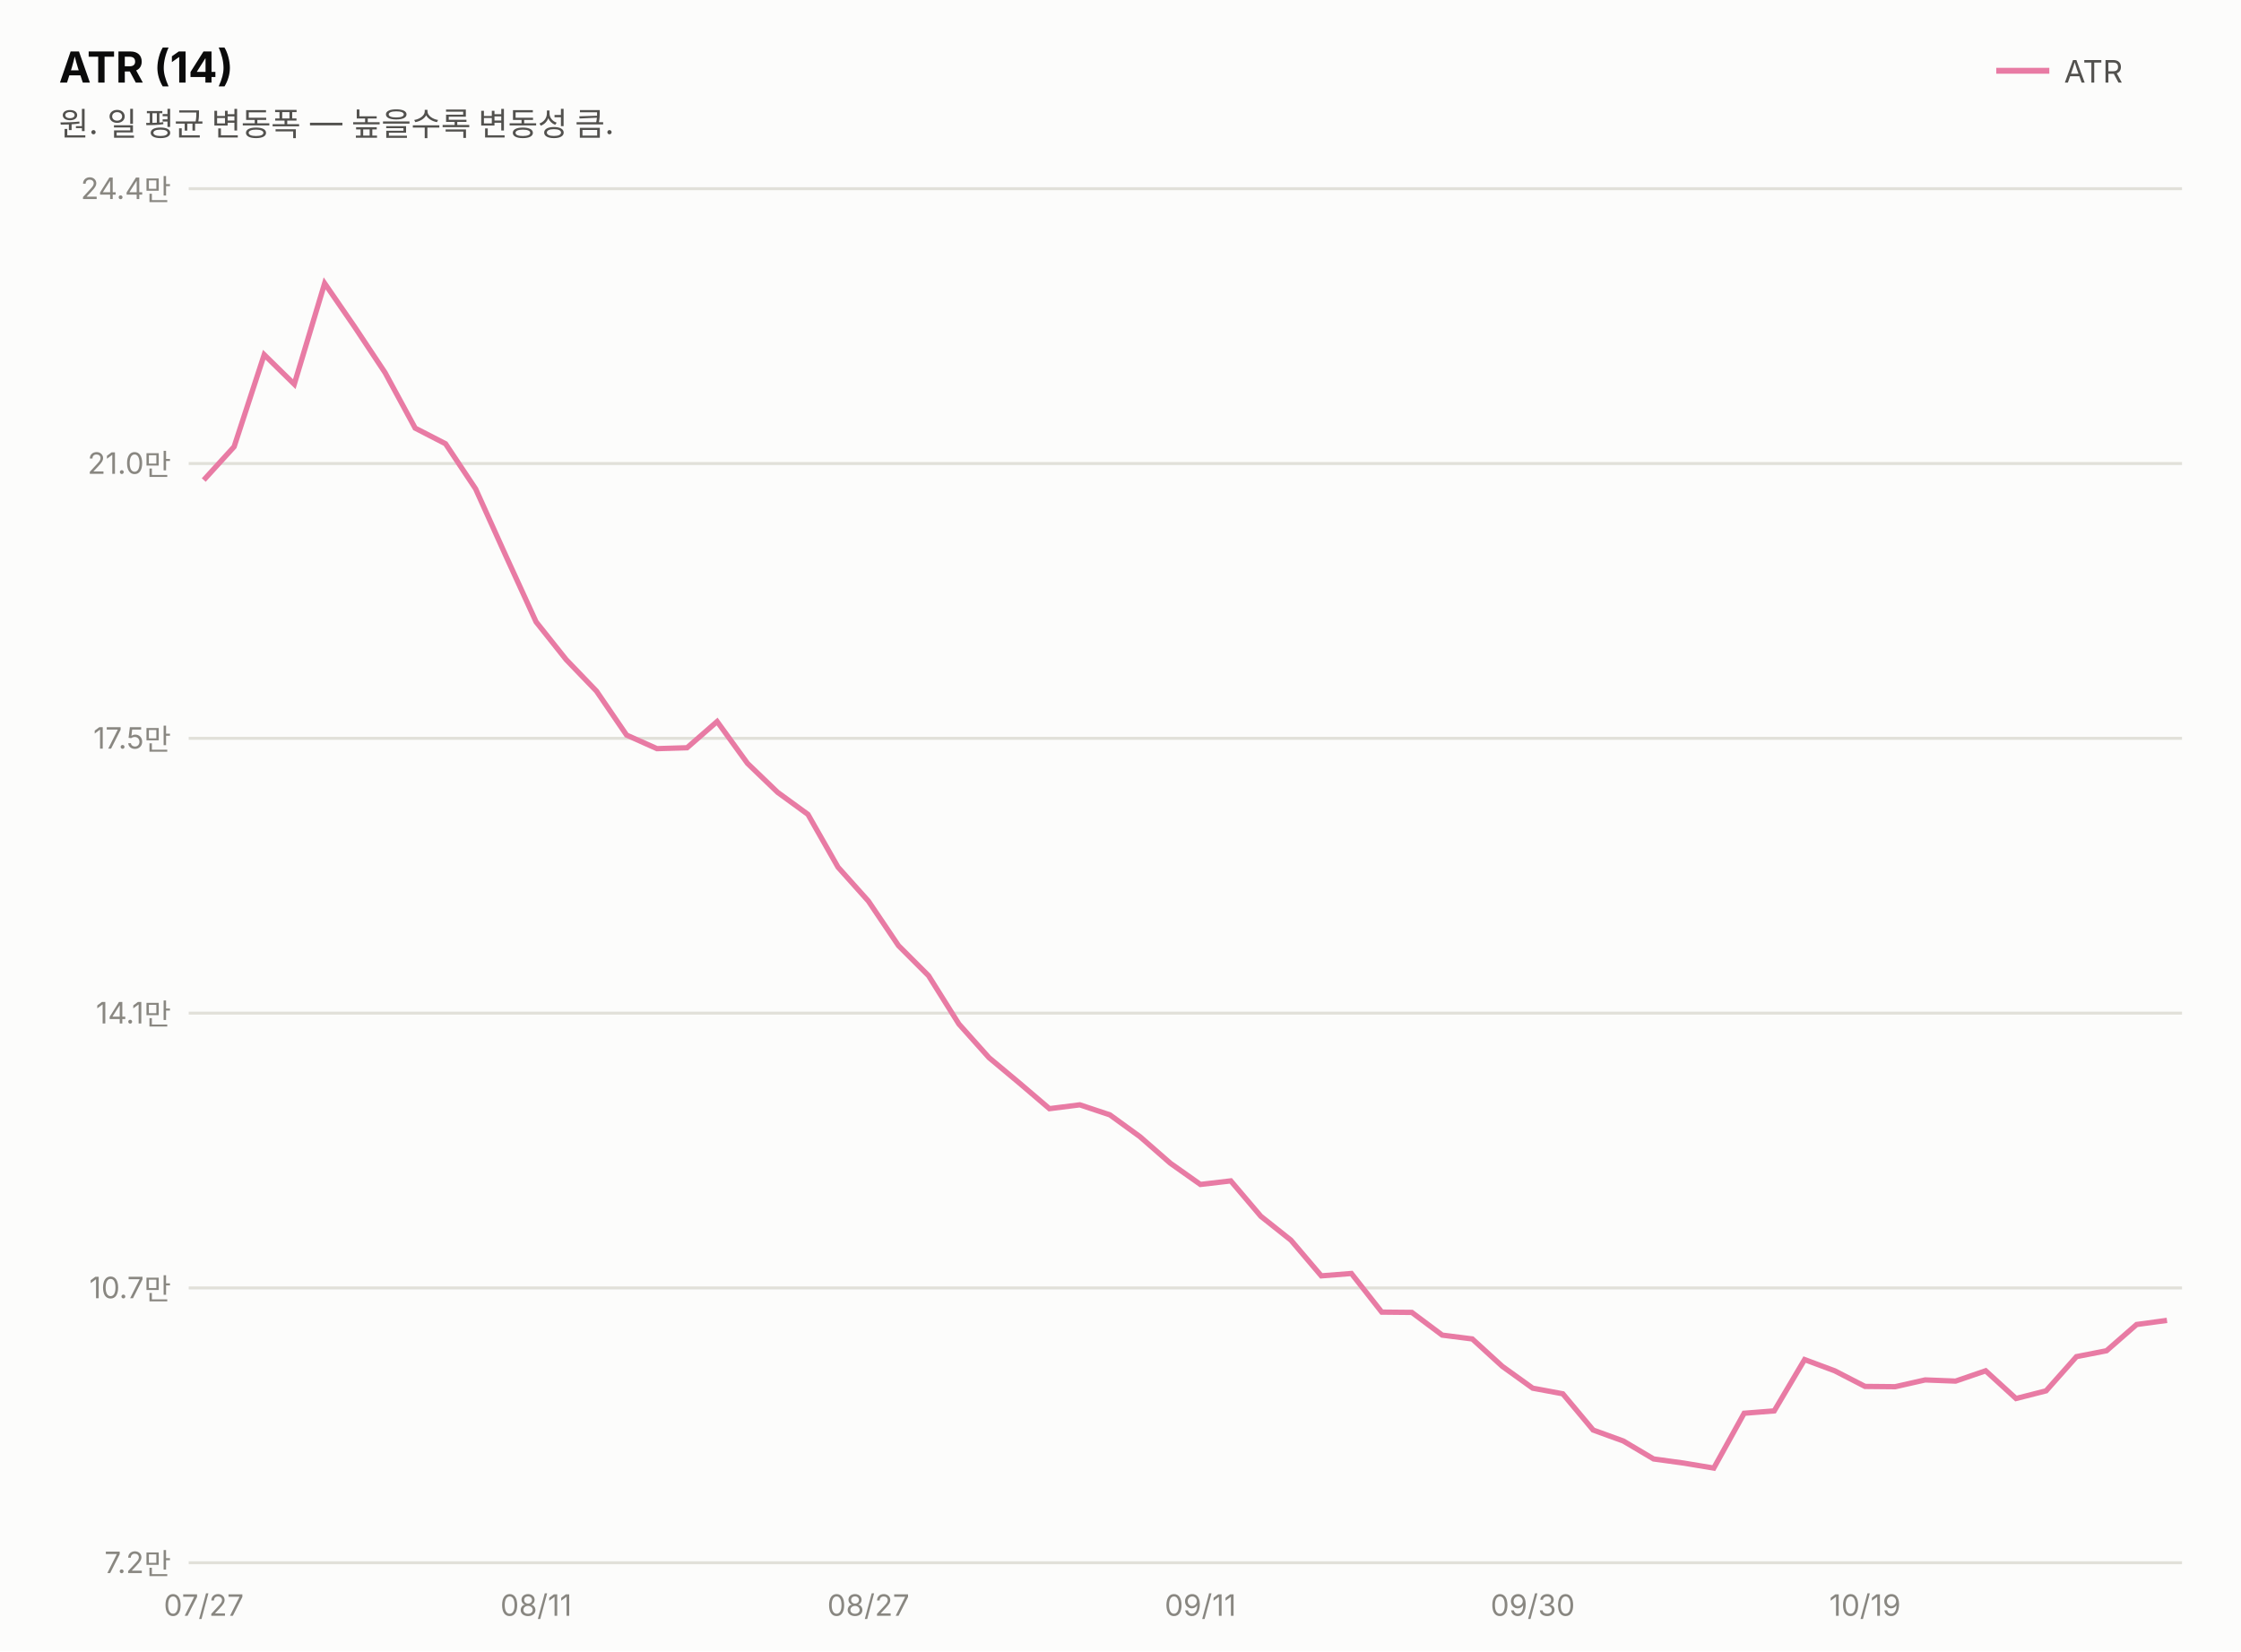
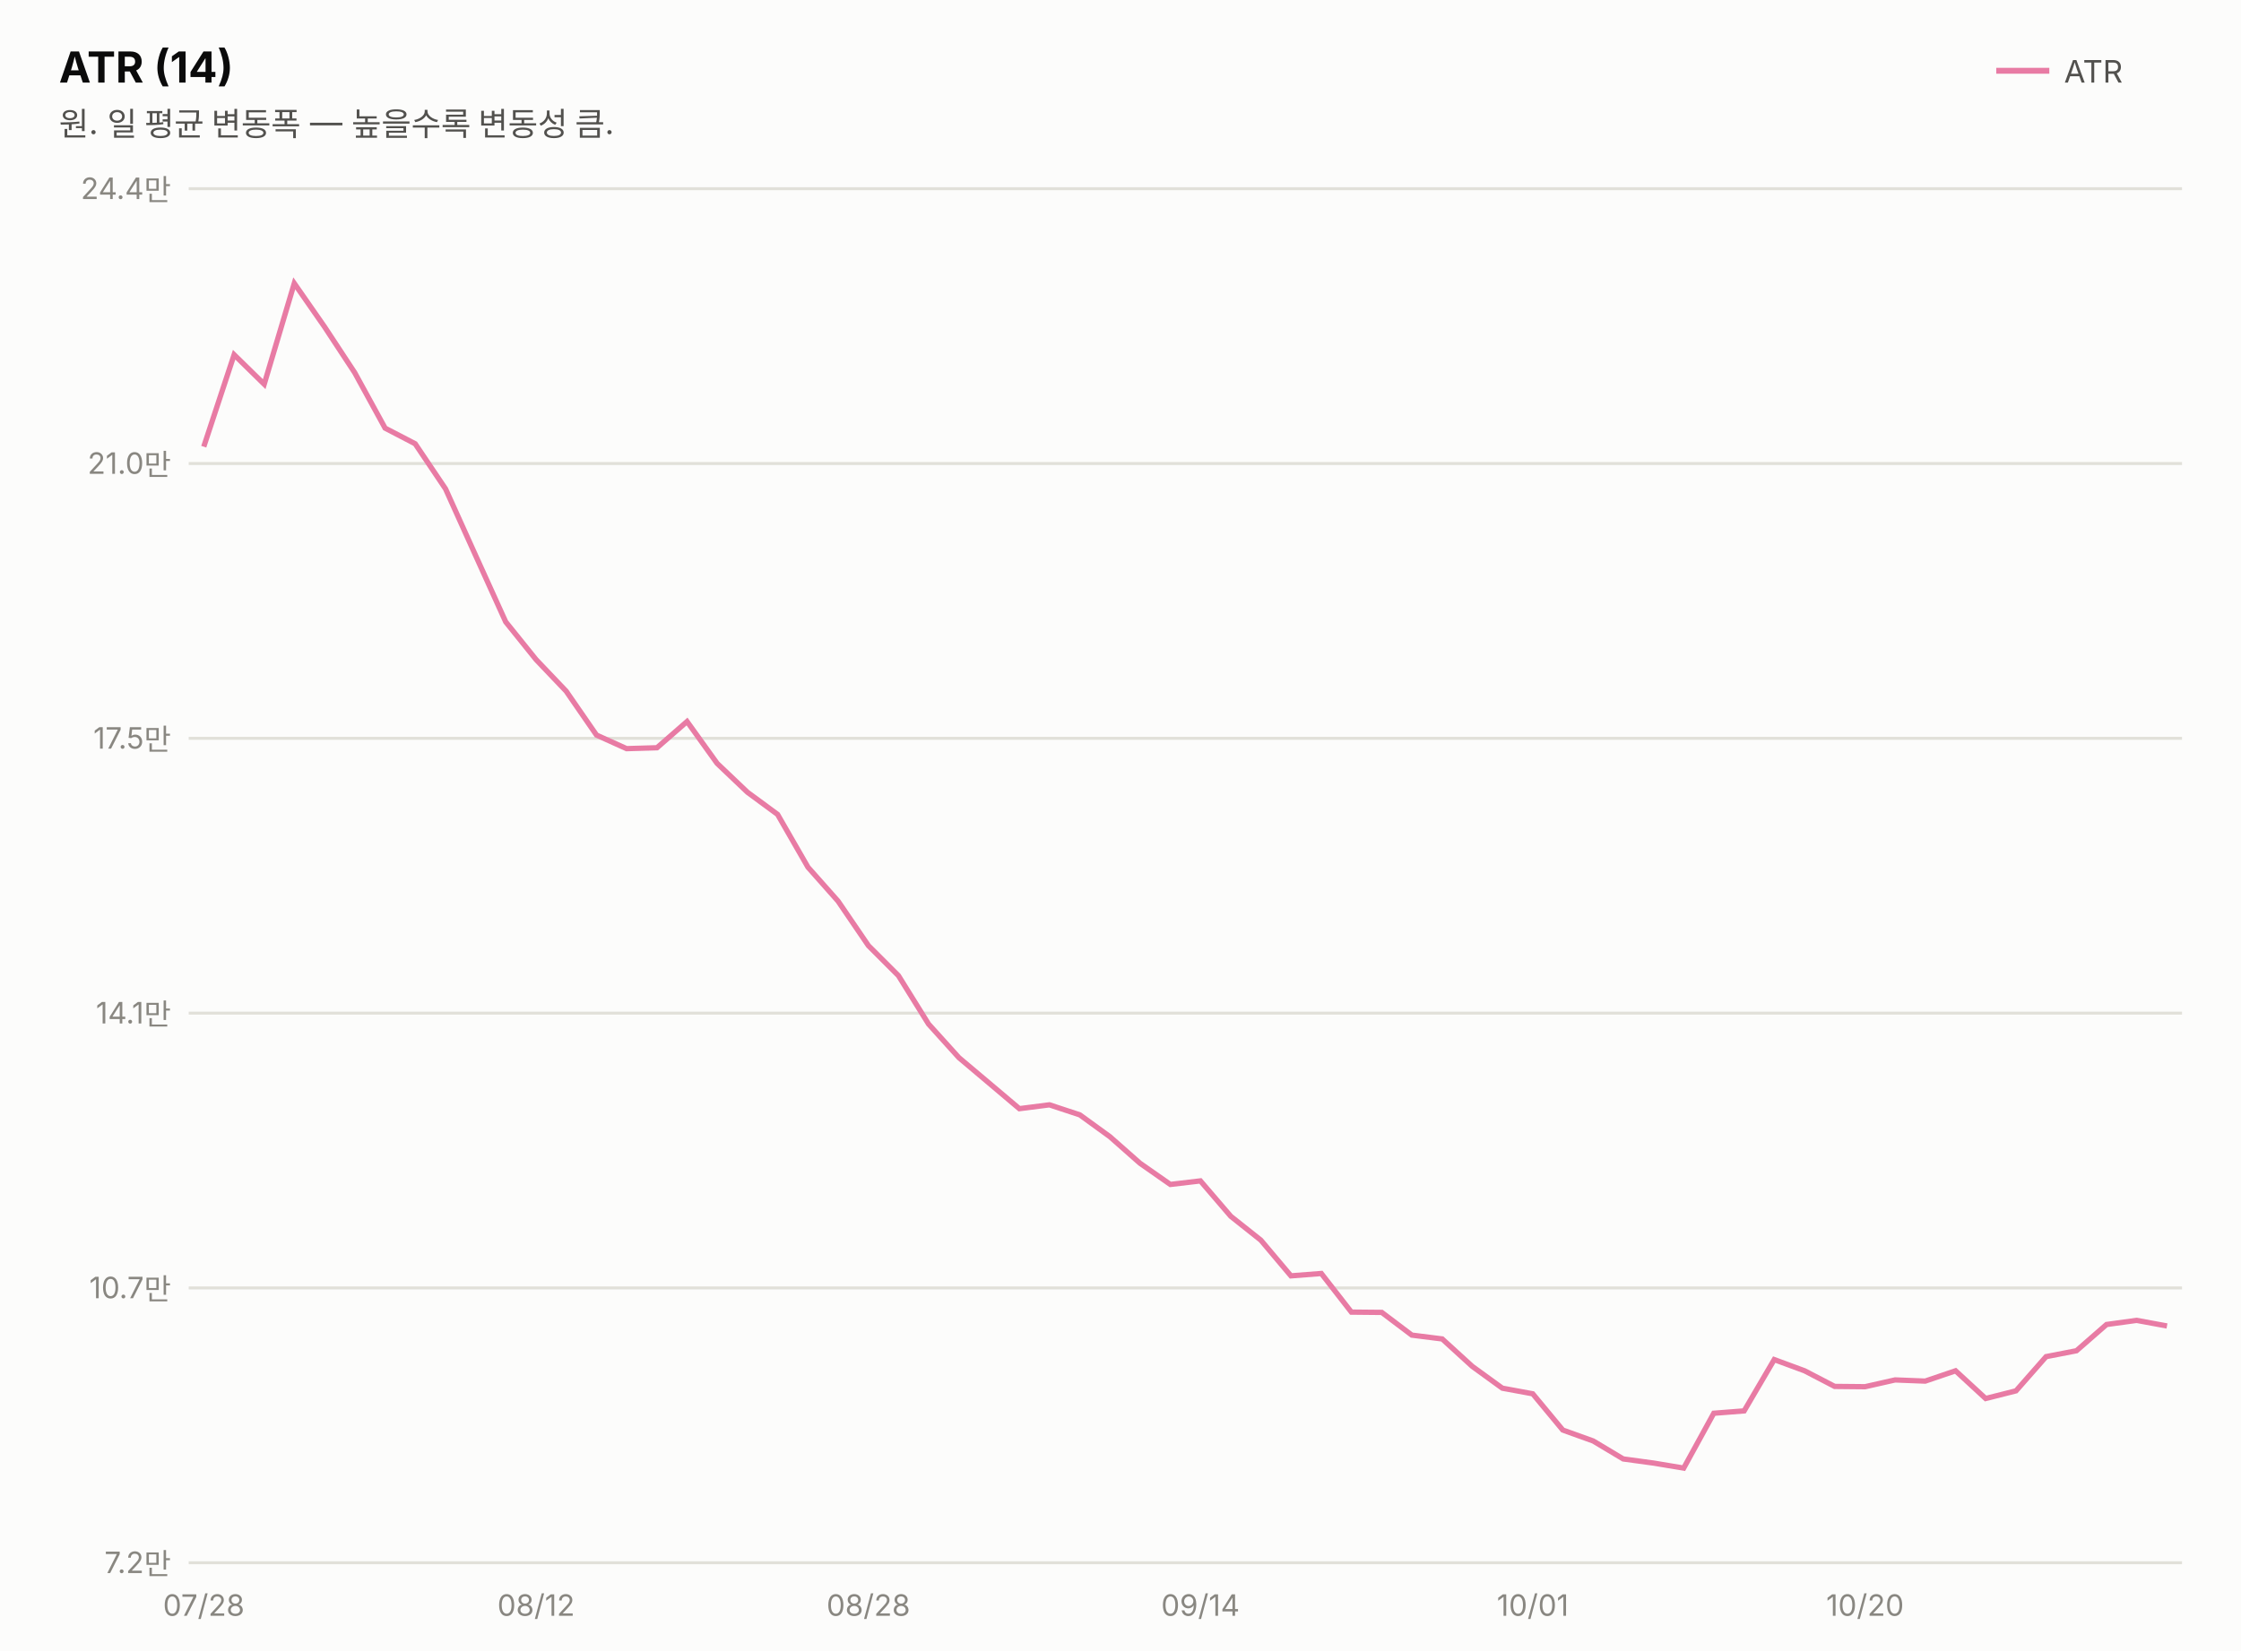
<svg xmlns="http://www.w3.org/2000/svg" width="760" height="560" viewBox="0 0 760 560" font-family="system-ui,-apple-system,&quot;Segoe UI&quot;,&quot;Malgun Gothic&quot;,&quot;Apple SD Gothic Neo&quot;,sans-serif">
  <rect width="760" height="560" fill="#fcfcfb" />
  <text x="20" y="28" font-size="14.5" font-weight="700" fill="#0b0b0b">ATR (14)</text>
  <text x="20" y="46" font-size="11" fill="#52514e">원. 일 평균 변동폭 — 높을수록 변동성 큼.</text>
  <line x1="677" y1="24" x2="695" y2="24" stroke="#e87ba4" stroke-width="2" />
  <text x="700" y="28" font-size="10.5" fill="#52514e">ATR</text>
  <line x1="64" y1="530.0" x2="740" y2="530.0" stroke="#e1e0d9" stroke-width="1" />
  <text x="58" y="533.5" font-size="10" fill="#898781" text-anchor="end" style="font-variant-numeric:tabular-nums">7.2만</text>
  <line x1="64" y1="436.8" x2="740" y2="436.8" stroke="#e1e0d9" stroke-width="1" />
  <text x="58" y="440.3" font-size="10" fill="#898781" text-anchor="end" style="font-variant-numeric:tabular-nums">10.7만</text>
  <line x1="64" y1="343.6" x2="740" y2="343.6" stroke="#e1e0d9" stroke-width="1" />
  <text x="58" y="347.1" font-size="10" fill="#898781" text-anchor="end" style="font-variant-numeric:tabular-nums">14.1만</text>
  <line x1="64" y1="250.4" x2="740" y2="250.4" stroke="#e1e0d9" stroke-width="1" />
  <text x="58" y="253.9" font-size="10" fill="#898781" text-anchor="end" style="font-variant-numeric:tabular-nums">17.5만</text>
  <line x1="64" y1="157.2" x2="740" y2="157.2" stroke="#e1e0d9" stroke-width="1" />
  <text x="58" y="160.7" font-size="10" fill="#898781" text-anchor="end" style="font-variant-numeric:tabular-nums">21.0만</text>
  <line x1="64" y1="64.0" x2="740" y2="64.0" stroke="#e1e0d9" stroke-width="1" />
  <text x="58" y="67.5" font-size="10" fill="#898781" text-anchor="end" style="font-variant-numeric:tabular-nums">24.4만</text>
-   <path d="M69.1,162.8 L79.4,151.5 L89.6,120.3 L99.8,130.3 L110.1,96.1 L120.3,110.9 L130.6,126.4 L140.8,145.2 L151.1,150.5 L161.3,165.8 L171.5,188.4 L181.8,210.9 L192.0,223.7 L202.3,234.4 L212.5,249.3 L222.8,253.9 L233.0,253.6 L243.2,244.7 L253.5,258.9 L263.7,268.7 L274.0,276.2 L284.2,294.1 L294.5,305.6 L304.7,320.7 L314.9,330.9 L325.2,347.3 L335.4,358.7 L345.7,367.3 L355.9,376.0 L366.2,374.7 L376.4,378.1 L386.6,385.5 L396.9,394.5 L407.1,401.7 L417.4,400.5 L427.6,412.5 L437.8,420.6 L448.1,432.7 L458.3,431.9 L468.6,445.0 L478.8,445.1 L489.1,452.8 L499.3,454.1 L509.5,463.4 L519.8,470.8 L530.0,472.7 L540.3,485.0 L550.5,488.7 L560.8,494.8 L571.0,496.2 L581.2,497.9 L591.5,479.3 L601.7,478.5 L612.0,461.1 L622.2,464.9 L632.5,470.2 L642.7,470.3 L652.9,468.0 L663.2,468.4 L673.4,464.9 L683.7,474.3 L693.9,471.7 L704.2,460.1 L714.4,458.1 L724.6,449.2 L734.9,447.8" fill="none" stroke="#e87ba4" stroke-width="1.8" />
-   <text x="69.1" y="548" font-size="10" fill="#898781" text-anchor="middle">07/27</text>
-   <text x="181.8" y="548" font-size="10" fill="#898781" text-anchor="middle">08/11</text>
-   <text x="294.5" y="548" font-size="10" fill="#898781" text-anchor="middle">08/27</text>
-   <text x="407.1" y="548" font-size="10" fill="#898781" text-anchor="middle">09/11</text>
-   <text x="519.8" y="548" font-size="10" fill="#898781" text-anchor="middle">09/30</text>
-   <text x="632.5" y="548" font-size="10" fill="#898781" text-anchor="middle">10/19</text>
+   <path d="M69.1,151.5 L79.4,120.3 L89.6,130.3 L99.8,96.1 L110.1,110.9 L120.3,126.4 L130.6,145.2 L140.8,150.5 L151.1,165.8 L161.3,188.4 L171.5,210.9 L181.8,223.7 L192.0,234.4 L202.3,249.3 L212.5,253.9 L222.8,253.6 L233.0,244.7 L243.2,258.9 L253.5,268.7 L263.7,276.2 L274.0,294.1 L284.2,305.6 L294.5,320.7 L304.7,330.9 L314.9,347.3 L325.2,358.7 L335.4,367.3 L345.7,376.0 L355.9,374.7 L366.2,378.1 L376.4,385.5 L386.6,394.5 L396.9,401.7 L407.1,400.5 L417.4,412.5 L427.6,420.6 L437.8,432.7 L448.1,431.9 L458.3,445.0 L468.6,445.1 L478.8,452.8 L489.1,454.1 L499.3,463.4 L509.5,470.8 L519.8,472.7 L530.0,485.0 L540.3,488.7 L550.5,494.8 L560.8,496.2 L571.0,497.9 L581.2,479.3 L591.5,478.5 L601.7,461.1 L612.0,464.9 L622.2,470.2 L632.5,470.3 L642.7,468.0 L652.9,468.4 L663.2,464.9 L673.4,474.3 L683.7,471.7 L693.9,460.1 L704.2,458.1 L714.4,449.2 L724.6,447.8 L734.9,449.7" fill="none" stroke="#e87ba4" stroke-width="1.8" />
+   <text x="69.1" y="548" font-size="10" fill="#898781" text-anchor="middle">07/28</text>
+   <text x="181.8" y="548" font-size="10" fill="#898781" text-anchor="middle">08/12</text>
+   <text x="294.5" y="548" font-size="10" fill="#898781" text-anchor="middle">08/28</text>
+   <text x="407.1" y="548" font-size="10" fill="#898781" text-anchor="middle">09/14</text>
+   <text x="519.8" y="548" font-size="10" fill="#898781" text-anchor="middle">10/01</text>
+   <text x="632.5" y="548" font-size="10" fill="#898781" text-anchor="middle">10/20</text>
</svg>
